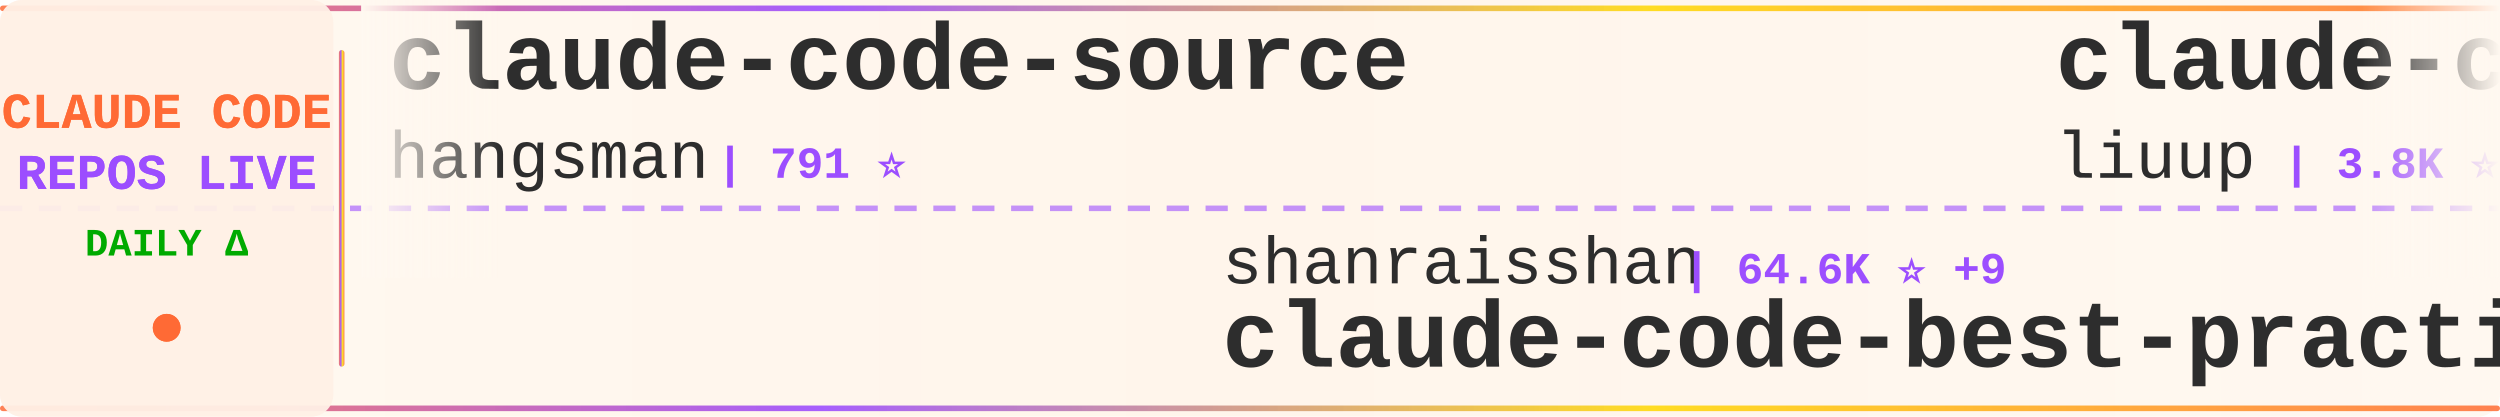
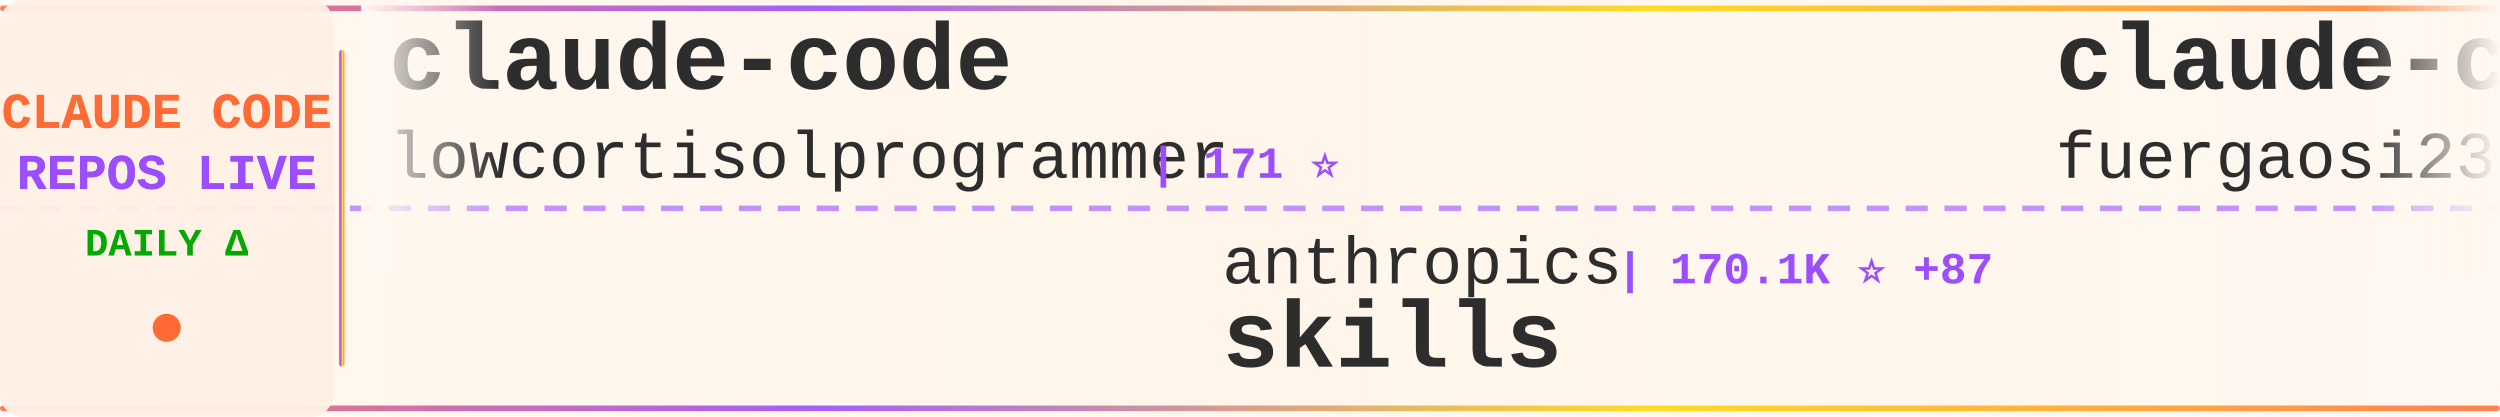
<svg xmlns="http://www.w3.org/2000/svg" width="900" height="150">
  <defs>
    <linearGradient id="tickerBg" x1="0%" y1="0%" x2="100%" y2="0%">
      <stop offset="0%" style="stop-color:#fff8f0;stop-opacity:0.98" />
      <stop offset="50%" style="stop-color:#fff5eb;stop-opacity:1" />
      <stop offset="100%" style="stop-color:#fff8f0;stop-opacity:0.98" />
    </linearGradient>
    <linearGradient id="borderGrad" x1="0%" y1="0%" x2="100%" y2="0%">
      <stop offset="0%" style="stop-color:#FF6B35;stop-opacity:0.85">
        <animate attributeName="stop-opacity" values="0.85;1;0.85" dur="2s" repeatCount="indefinite" />
      </stop>
      <stop offset="33%" style="stop-color:#9C4EFF;stop-opacity:0.9">
        <animate attributeName="stop-opacity" values="0.9;1;0.9" dur="2.2s" repeatCount="indefinite" />
      </stop>
      <stop offset="66%" style="stop-color:#FFD700;stop-opacity:0.85">
        <animate attributeName="stop-opacity" values="0.85;1;0.85" dur="1.8s" repeatCount="indefinite" />
      </stop>
      <stop offset="100%" style="stop-color:#FF6B35;stop-opacity:0.85">
        <animate attributeName="stop-opacity" values="0.85;1;0.85" dur="2s" repeatCount="indefinite" />
      </stop>
    </linearGradient>
    <filter id="textGlow">
      <feGaussianBlur stdDeviation="0.15" result="coloredBlur" />
      <feMerge>
        <feMergeNode in="coloredBlur" />
        <feMergeNode in="SourceGraphic" />
      </feMerge>
    </filter>
    <filter id="metricGlow">
      <feGaussianBlur stdDeviation="0.2" result="coloredBlur" />
      <feMerge>
        <feMergeNode in="coloredBlur" />
        <feMergeNode in="SourceGraphic" />
      </feMerge>
    </filter>
    <linearGradient id="leftFade" x1="0%" y1="0%" x2="100%" y2="0%">
      <stop offset="0%" style="stop-color:#fff8f0;stop-opacity:1" />
      <stop offset="100%" style="stop-color:#fff8f0;stop-opacity:0" />
    </linearGradient>
    <linearGradient id="rightFade" x1="0%" y1="0%" x2="100%" y2="0%">
      <stop offset="0%" style="stop-color:#fff8f0;stop-opacity:0" />
      <stop offset="100%" style="stop-color:#fff8f0;stop-opacity:1" />
    </linearGradient>
  </defs>
  <rect width="900" height="150" fill="url(#tickerBg)" rx="8" />
  <rect x="0" y="2" width="900" height="2" fill="url(#borderGrad)" rx="1" />
  <rect x="0" y="146" width="900" height="2" fill="url(#borderGrad)" rx="1" />
  <line x1="0" y1="75" x2="900" y2="75" stroke="#9C4EFF" stroke-width="2" stroke-dasharray="8 6" opacity="0.6" />
  <rect x="0" y="0" width="120" height="150" fill="#fff0e6" opacity="0.95" rx="8" />
  <text x="60" y="46" font-family="'Courier New', monospace" font-size="18" font-weight="bold" fill="#FF6B35" text-anchor="middle" filter="url(#textGlow)">
    CLAUDE CODE
  </text>
  <text x="60" y="68" font-family="'Courier New', monospace" font-size="18" font-weight="bold" fill="#9C4EFF" text-anchor="middle" filter="url(#textGlow)">
    REPOS LIVE
  </text>
  <text x="60" y="92" font-family="'Courier New', monospace" font-size="14" font-weight="bold" fill="#00aa00" text-anchor="middle">
    DAILY Δ
  </text>
  <circle cx="60" cy="118" r="5" fill="#FF6B35" filter="url(#metricGlow)">
    <animate attributeName="r" values="4;6;4" dur="1.5s" repeatCount="indefinite" />
    <animate attributeName="opacity" values="0.6;1;0.6" dur="1.5s" repeatCount="indefinite" />
  </circle>
  <rect x="122" y="18" width="2" height="114" fill="url(#borderGrad)" rx="1" />
  <clipPath id="tickerClip">
    <rect x="130" y="0" width="770" height="150" />
  </clipPath>
  <g clip-path="url(#tickerClip)">
    <g id="tickerItems">
      <animateTransform attributeName="transform" attributeType="XML" type="translate" from="0 0" to="-3000 0" dur="54s" repeatCount="indefinite" />
      <g transform="translate(0, 0)">
-         <text x="140" y="32" font-family="'Courier New', monospace" font-size="34" font-weight="bold" fill="#2d2d2d">claude-code-source</text>
-         <text x="140" y="64" font-family="'Courier New', monospace" font-size="24" font-weight="normal" fill="#2d2d2d" opacity="1.0">hangsman</text>
-         <text x="258" y="64" font-family="'Courier New', monospace" font-size="16" font-weight="bold" fill="#9C4EFF"> | 791 ⭐</text>
+         <text x="140" y="32" font-family="'Courier New', monospace" font-size="34" font-weight="bold" fill="#2d2d2d">claude-code</text>
+         <text x="140" y="64" font-family="'Courier New', monospace" font-size="24" font-weight="normal" fill="#2d2d2d" opacity="1.0">lowcortisolprogrammer</text>
+         <text x="414" y="64" font-family="'Courier New', monospace" font-size="16" font-weight="bold" fill="#9C4EFF"> | 171 ⭐</text>
      </g>
      <g transform="translate(300, 0)">
-         <text x="140" y="102" font-family="'Courier New', monospace" font-size="24" font-weight="normal" fill="#2d2d2d" opacity="1.0">shanraisshan</text>
-         <text x="306" y="102" font-family="'Courier New', monospace" font-size="16" font-weight="bold" fill="#9C4EFF"> | 64.6K ⭐ +9</text>
-         <text x="140" y="132" font-family="'Courier New', monospace" font-size="34" font-weight="bold" fill="#2d2d2d">claude-code-best-practic...</text>
+         <text x="140" y="102" font-family="'Courier New', monospace" font-size="24" font-weight="normal" fill="#2d2d2d" opacity="1.0">anthropics</text>
+         <text x="282" y="102" font-family="'Courier New', monospace" font-size="16" font-weight="bold" fill="#9C4EFF"> | 170.1K ⭐ +87</text>
+         <text x="140" y="132" font-family="'Courier New', monospace" font-size="34" font-weight="bold" fill="#2d2d2d">skills</text>
      </g>
      <g transform="translate(600, 0)">
-         <text x="140" y="32" font-family="'Courier New', monospace" font-size="34" font-weight="bold" fill="#2d2d2d">claude-code-analysis</text>
-         <text x="140" y="64" font-family="'Courier New', monospace" font-size="24" font-weight="normal" fill="#2d2d2d" opacity="1.0">liuup</text>
-         <text x="222" y="64" font-family="'Courier New', monospace" font-size="16" font-weight="bold" fill="#9C4EFF"> | 3.8K ⭐</text>
+         <text x="140" y="32" font-family="'Courier New', monospace" font-size="34" font-weight="bold" fill="#2d2d2d">claude-code-proxy</text>
+         <text x="140" y="64" font-family="'Courier New', monospace" font-size="24" font-weight="normal" fill="#2d2d2d" opacity="1.0">fuergaosi233</text>
+         <text x="306" y="64" font-family="'Courier New', monospace" font-size="16" font-weight="bold" fill="#9C4EFF"> | 2.8K ⭐ -1</text>
      </g>
      <g transform="translate(900, 0)">
-         <text x="140" y="102" font-family="'Courier New', monospace" font-size="24" font-weight="normal" fill="#2d2d2d" opacity="1.0">ykdojo</text>
-         <text x="234" y="102" font-family="'Courier New', monospace" font-size="16" font-weight="bold" fill="#9C4EFF"> | 9.7K ⭐ +16</text>
-         <text x="140" y="132" font-family="'Courier New', monospace" font-size="34" font-weight="bold" fill="#2d2d2d">claude-code-tips</text>
+         <text x="140" y="102" font-family="'Courier New', monospace" font-size="24" font-weight="normal" fill="#2d2d2d" opacity="1.0">repowise-dev</text>
+         <text x="306" y="102" font-family="'Courier New', monospace" font-size="16" font-weight="bold" fill="#9C4EFF"> | 1.2K ⭐</text>
+         <text x="140" y="132" font-family="'Courier New', monospace" font-size="34" font-weight="bold" fill="#2d2d2d">claude-code-prompts</text>
      </g>
      <g transform="translate(1200, 0)">
-         <text x="140" y="32" font-family="'Courier New', monospace" font-size="34" font-weight="bold" fill="#2d2d2d">awesome-claude-code-tool...</text>
-         <text x="140" y="64" font-family="'Courier New', monospace" font-size="24" font-weight="normal" fill="#2d2d2d" opacity="1.0">rohitg00</text>
-         <text x="258" y="64" font-family="'Courier New', monospace" font-size="16" font-weight="bold" fill="#9C4EFF"> | 2.5K ⭐ +1</text>
+         <text x="140" y="32" font-family="'Courier New', monospace" font-size="34" font-weight="bold" fill="#2d2d2d">claude-code-rev</text>
+         <text x="140" y="64" font-family="'Courier New', monospace" font-size="24" font-weight="normal" fill="#2d2d2d" opacity="1.0">oboard</text>
+         <text x="234" y="64" font-family="'Courier New', monospace" font-size="16" font-weight="bold" fill="#9C4EFF"> | 3.3K ⭐</text>
      </g>
      <g transform="translate(1500, 0)">
+         <text x="140" y="102" font-family="'Courier New', monospace" font-size="24" font-weight="normal" fill="#2d2d2d" opacity="1.0">digitalsamba</text>
+         <text x="306" y="102" font-family="'Courier New', monospace" font-size="16" font-weight="bold" fill="#9C4EFF"> | 2.0K ⭐ +1</text>
+         <text x="140" y="132" font-family="'Courier New', monospace" font-size="34" font-weight="bold" fill="#2d2d2d">claude-code-video-toolki...</text>
+       </g>
+       <g transform="translate(1800, 0)">
+         <text x="140" y="32" font-family="'Courier New', monospace" font-size="34" font-weight="bold" fill="#2d2d2d">learn-claude-code</text>
+         <text x="140" y="64" font-family="'Courier New', monospace" font-size="24" font-weight="normal" fill="#2d2d2d" opacity="1.0">shareAI-lab</text>
+         <text x="294" y="64" font-family="'Courier New', monospace" font-size="16" font-weight="bold" fill="#9C4EFF"> | 74.5K ⭐ +25</text>
+       </g>
+       <g transform="translate(2100, 0)">
+         <text x="140" y="102" font-family="'Courier New', monospace" font-size="24" font-weight="normal" fill="#2d2d2d" opacity="1.0">1rgs</text>
+         <text x="210" y="102" font-family="'Courier New', monospace" font-size="16" font-weight="bold" fill="#9C4EFF"> | 3.7K ⭐</text>
+         <text x="140" y="132" font-family="'Courier New', monospace" font-size="34" font-weight="bold" fill="#2d2d2d">claude-code-proxy</text>
+       </g>
+       <g transform="translate(2400, 0)">
+         <text x="140" y="32" font-family="'Courier New', monospace" font-size="34" font-weight="bold" fill="#2d2d2d">awesome-claude-code-plug...</text>
+         <text x="140" y="64" font-family="'Courier New', monospace" font-size="24" font-weight="normal" fill="#2d2d2d" opacity="1.0">ccplugins</text>
+         <text x="270" y="64" font-family="'Courier New', monospace" font-size="16" font-weight="bold" fill="#9C4EFF"> | 916 ⭐</text>
+       </g>
+       <g transform="translate(2700, 0)">
        <text x="140" y="102" font-family="'Courier New', monospace" font-size="24" font-weight="normal" fill="#2d2d2d" opacity="1.0">fazxes</text>
        <text x="234" y="102" font-family="'Courier New', monospace" font-size="16" font-weight="bold" fill="#9C4EFF"> | 231 ⭐</text>
        <text x="140" y="132" font-family="'Courier New', monospace" font-size="34" font-weight="bold" fill="#2d2d2d">Claude-code</text>
      </g>
-       <g transform="translate(1800, 0)">
-         <text x="140" y="32" font-family="'Courier New', monospace" font-size="34" font-weight="bold" fill="#2d2d2d">awesome-claude-code-plug...</text>
-         <text x="140" y="64" font-family="'Courier New', monospace" font-size="24" font-weight="normal" fill="#2d2d2d" opacity="1.0">ccplugins</text>
-         <text x="270" y="64" font-family="'Courier New', monospace" font-size="16" font-weight="bold" fill="#9C4EFF"> | 916 ⭐</text>
-       </g>
-       <g transform="translate(2100, 0)">
-         <text x="140" y="102" font-family="'Courier New', monospace" font-size="24" font-weight="normal" fill="#2d2d2d" opacity="1.0">andrew-kramer-inno</text>
-         <text x="378" y="102" font-family="'Courier New', monospace" font-size="16" font-weight="bold" fill="#9C4EFF"> | 594 ⭐ +1</text>
-         <text x="140" y="132" font-family="'Courier New', monospace" font-size="34" font-weight="bold" fill="#2d2d2d">claude-code-source-build</text>
-       </g>
-       <g transform="translate(2400, 0)">
+       <g transform="translate(3000, 0)">
        <text x="140" y="32" font-family="'Courier New', monospace" font-size="34" font-weight="bold" fill="#2d2d2d">claude-code</text>
-         <text x="140" y="64" font-family="'Courier New', monospace" font-size="24" font-weight="normal" fill="#2d2d2d" opacity="1.0">yasasbanukaofficial</text>
-         <text x="390" y="64" font-family="'Courier New', monospace" font-size="16" font-weight="bold" fill="#9C4EFF"> | 4.0K ⭐</text>
-       </g>
-       <g transform="translate(2700, 0)">
-         <text x="140" y="102" font-family="'Courier New', monospace" font-size="24" font-weight="normal" fill="#2d2d2d" opacity="1.0">multica-ai</text>
-         <text x="282" y="102" font-family="'Courier New', monospace" font-size="16" font-weight="bold" fill="#9C4EFF"> | 203.4K ⭐ +46</text>
-         <text x="140" y="132" font-family="'Courier New', monospace" font-size="34" font-weight="bold" fill="#2d2d2d">andrej-karpathy-skills</text>
-       </g>
-       <g transform="translate(3000, 0)">
-         <text x="140" y="32" font-family="'Courier New', monospace" font-size="34" font-weight="bold" fill="#2d2d2d">claude-code-source</text>
-         <text x="140" y="64" font-family="'Courier New', monospace" font-size="24" font-weight="normal" fill="#2d2d2d" opacity="1.0">hangsman</text>
-         <text x="258" y="64" font-family="'Courier New', monospace" font-size="16" font-weight="bold" fill="#9C4EFF"> | 791 ⭐</text>
+         <text x="140" y="64" font-family="'Courier New', monospace" font-size="24" font-weight="normal" fill="#2d2d2d" opacity="1.0">lowcortisolprogrammer</text>
+         <text x="414" y="64" font-family="'Courier New', monospace" font-size="16" font-weight="bold" fill="#9C4EFF"> | 171 ⭐</text>
      </g>
      <g transform="translate(3300, 0)">
-         <text x="140" y="102" font-family="'Courier New', monospace" font-size="24" font-weight="normal" fill="#2d2d2d" opacity="1.0">shanraisshan</text>
-         <text x="306" y="102" font-family="'Courier New', monospace" font-size="16" font-weight="bold" fill="#9C4EFF"> | 64.6K ⭐ +9</text>
-         <text x="140" y="132" font-family="'Courier New', monospace" font-size="34" font-weight="bold" fill="#2d2d2d">claude-code-best-practic...</text>
+         <text x="140" y="102" font-family="'Courier New', monospace" font-size="24" font-weight="normal" fill="#2d2d2d" opacity="1.0">anthropics</text>
+         <text x="282" y="102" font-family="'Courier New', monospace" font-size="16" font-weight="bold" fill="#9C4EFF"> | 170.1K ⭐ +87</text>
+         <text x="140" y="132" font-family="'Courier New', monospace" font-size="34" font-weight="bold" fill="#2d2d2d">skills</text>
      </g>
      <g transform="translate(3600, 0)">
-         <text x="140" y="32" font-family="'Courier New', monospace" font-size="34" font-weight="bold" fill="#2d2d2d">claude-code-analysis</text>
-         <text x="140" y="64" font-family="'Courier New', monospace" font-size="24" font-weight="normal" fill="#2d2d2d" opacity="1.0">liuup</text>
-         <text x="222" y="64" font-family="'Courier New', monospace" font-size="16" font-weight="bold" fill="#9C4EFF"> | 3.8K ⭐</text>
+         <text x="140" y="32" font-family="'Courier New', monospace" font-size="34" font-weight="bold" fill="#2d2d2d">claude-code-proxy</text>
+         <text x="140" y="64" font-family="'Courier New', monospace" font-size="24" font-weight="normal" fill="#2d2d2d" opacity="1.0">fuergaosi233</text>
+         <text x="306" y="64" font-family="'Courier New', monospace" font-size="16" font-weight="bold" fill="#9C4EFF"> | 2.8K ⭐ -1</text>
      </g>
      <g transform="translate(3900, 0)">
-         <text x="140" y="102" font-family="'Courier New', monospace" font-size="24" font-weight="normal" fill="#2d2d2d" opacity="1.0">ykdojo</text>
-         <text x="234" y="102" font-family="'Courier New', monospace" font-size="16" font-weight="bold" fill="#9C4EFF"> | 9.7K ⭐ +16</text>
-         <text x="140" y="132" font-family="'Courier New', monospace" font-size="34" font-weight="bold" fill="#2d2d2d">claude-code-tips</text>
+         <text x="140" y="102" font-family="'Courier New', monospace" font-size="24" font-weight="normal" fill="#2d2d2d" opacity="1.0">repowise-dev</text>
+         <text x="306" y="102" font-family="'Courier New', monospace" font-size="16" font-weight="bold" fill="#9C4EFF"> | 1.2K ⭐</text>
+         <text x="140" y="132" font-family="'Courier New', monospace" font-size="34" font-weight="bold" fill="#2d2d2d">claude-code-prompts</text>
      </g>
    </g>
  </g>
  <rect x="130" y="0" width="50" height="100" fill="url(#leftFade)" />
  <rect x="850" y="0" width="50" height="100" fill="url(#rightFade)" />
</svg>
